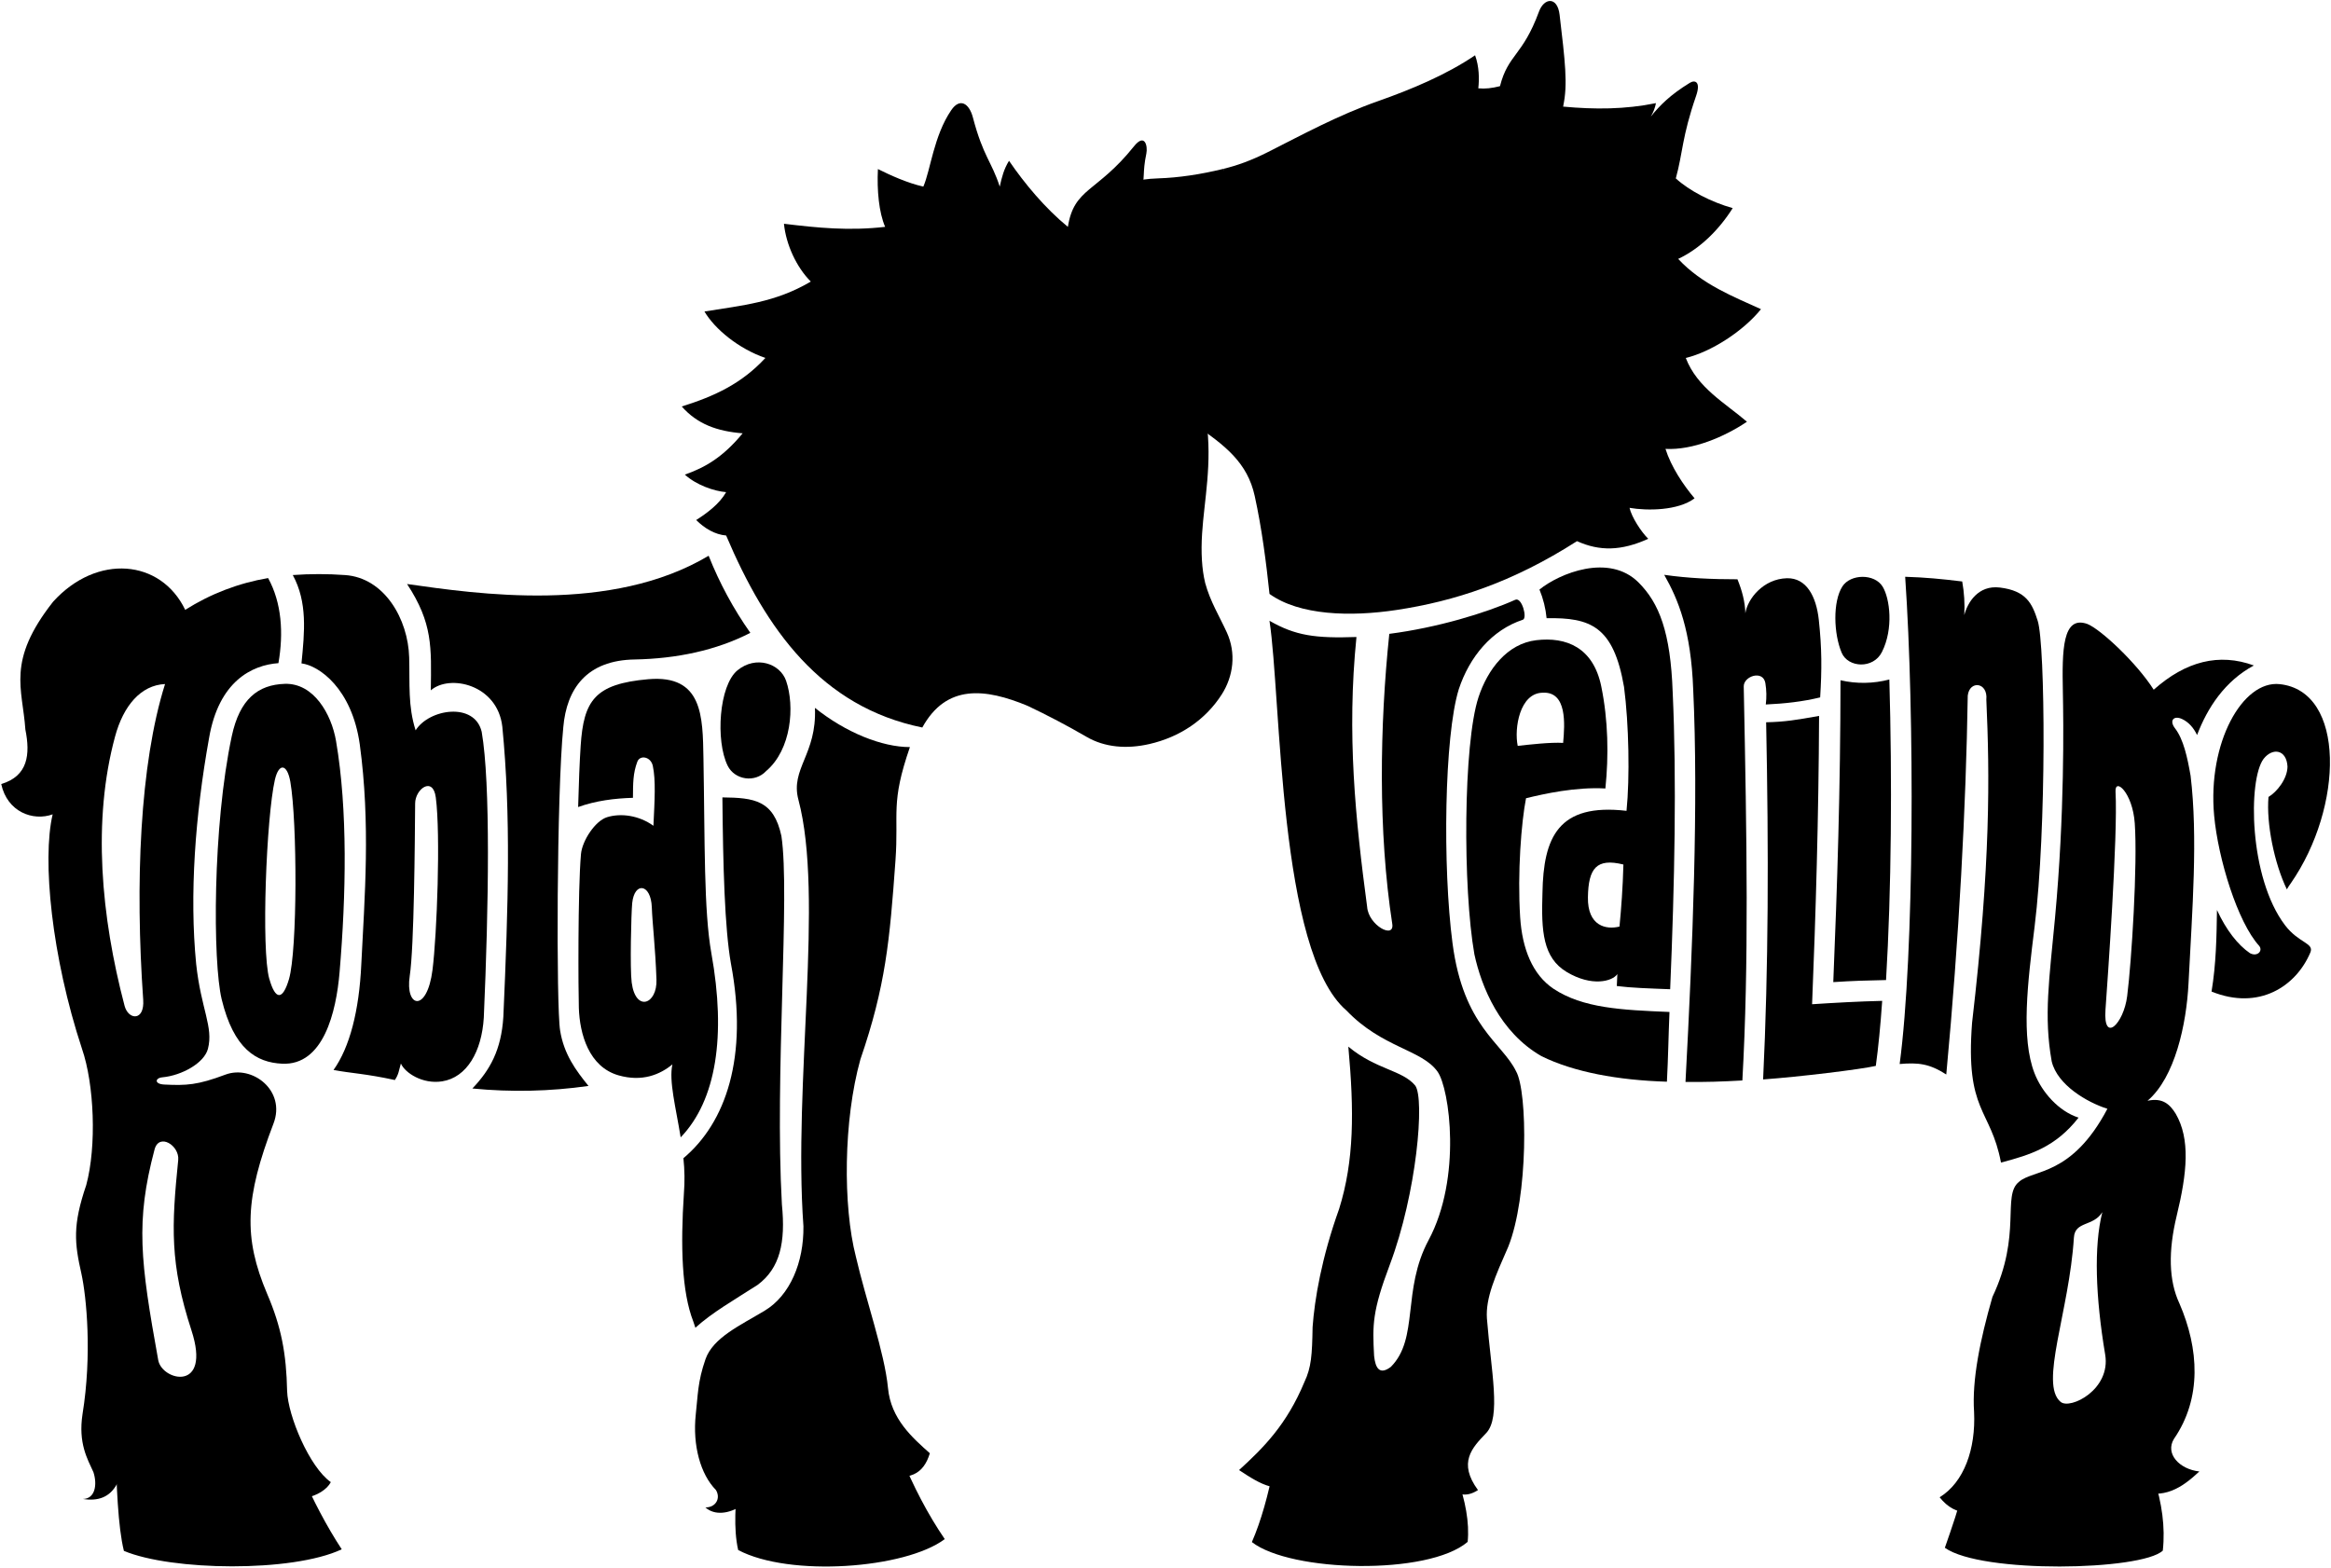
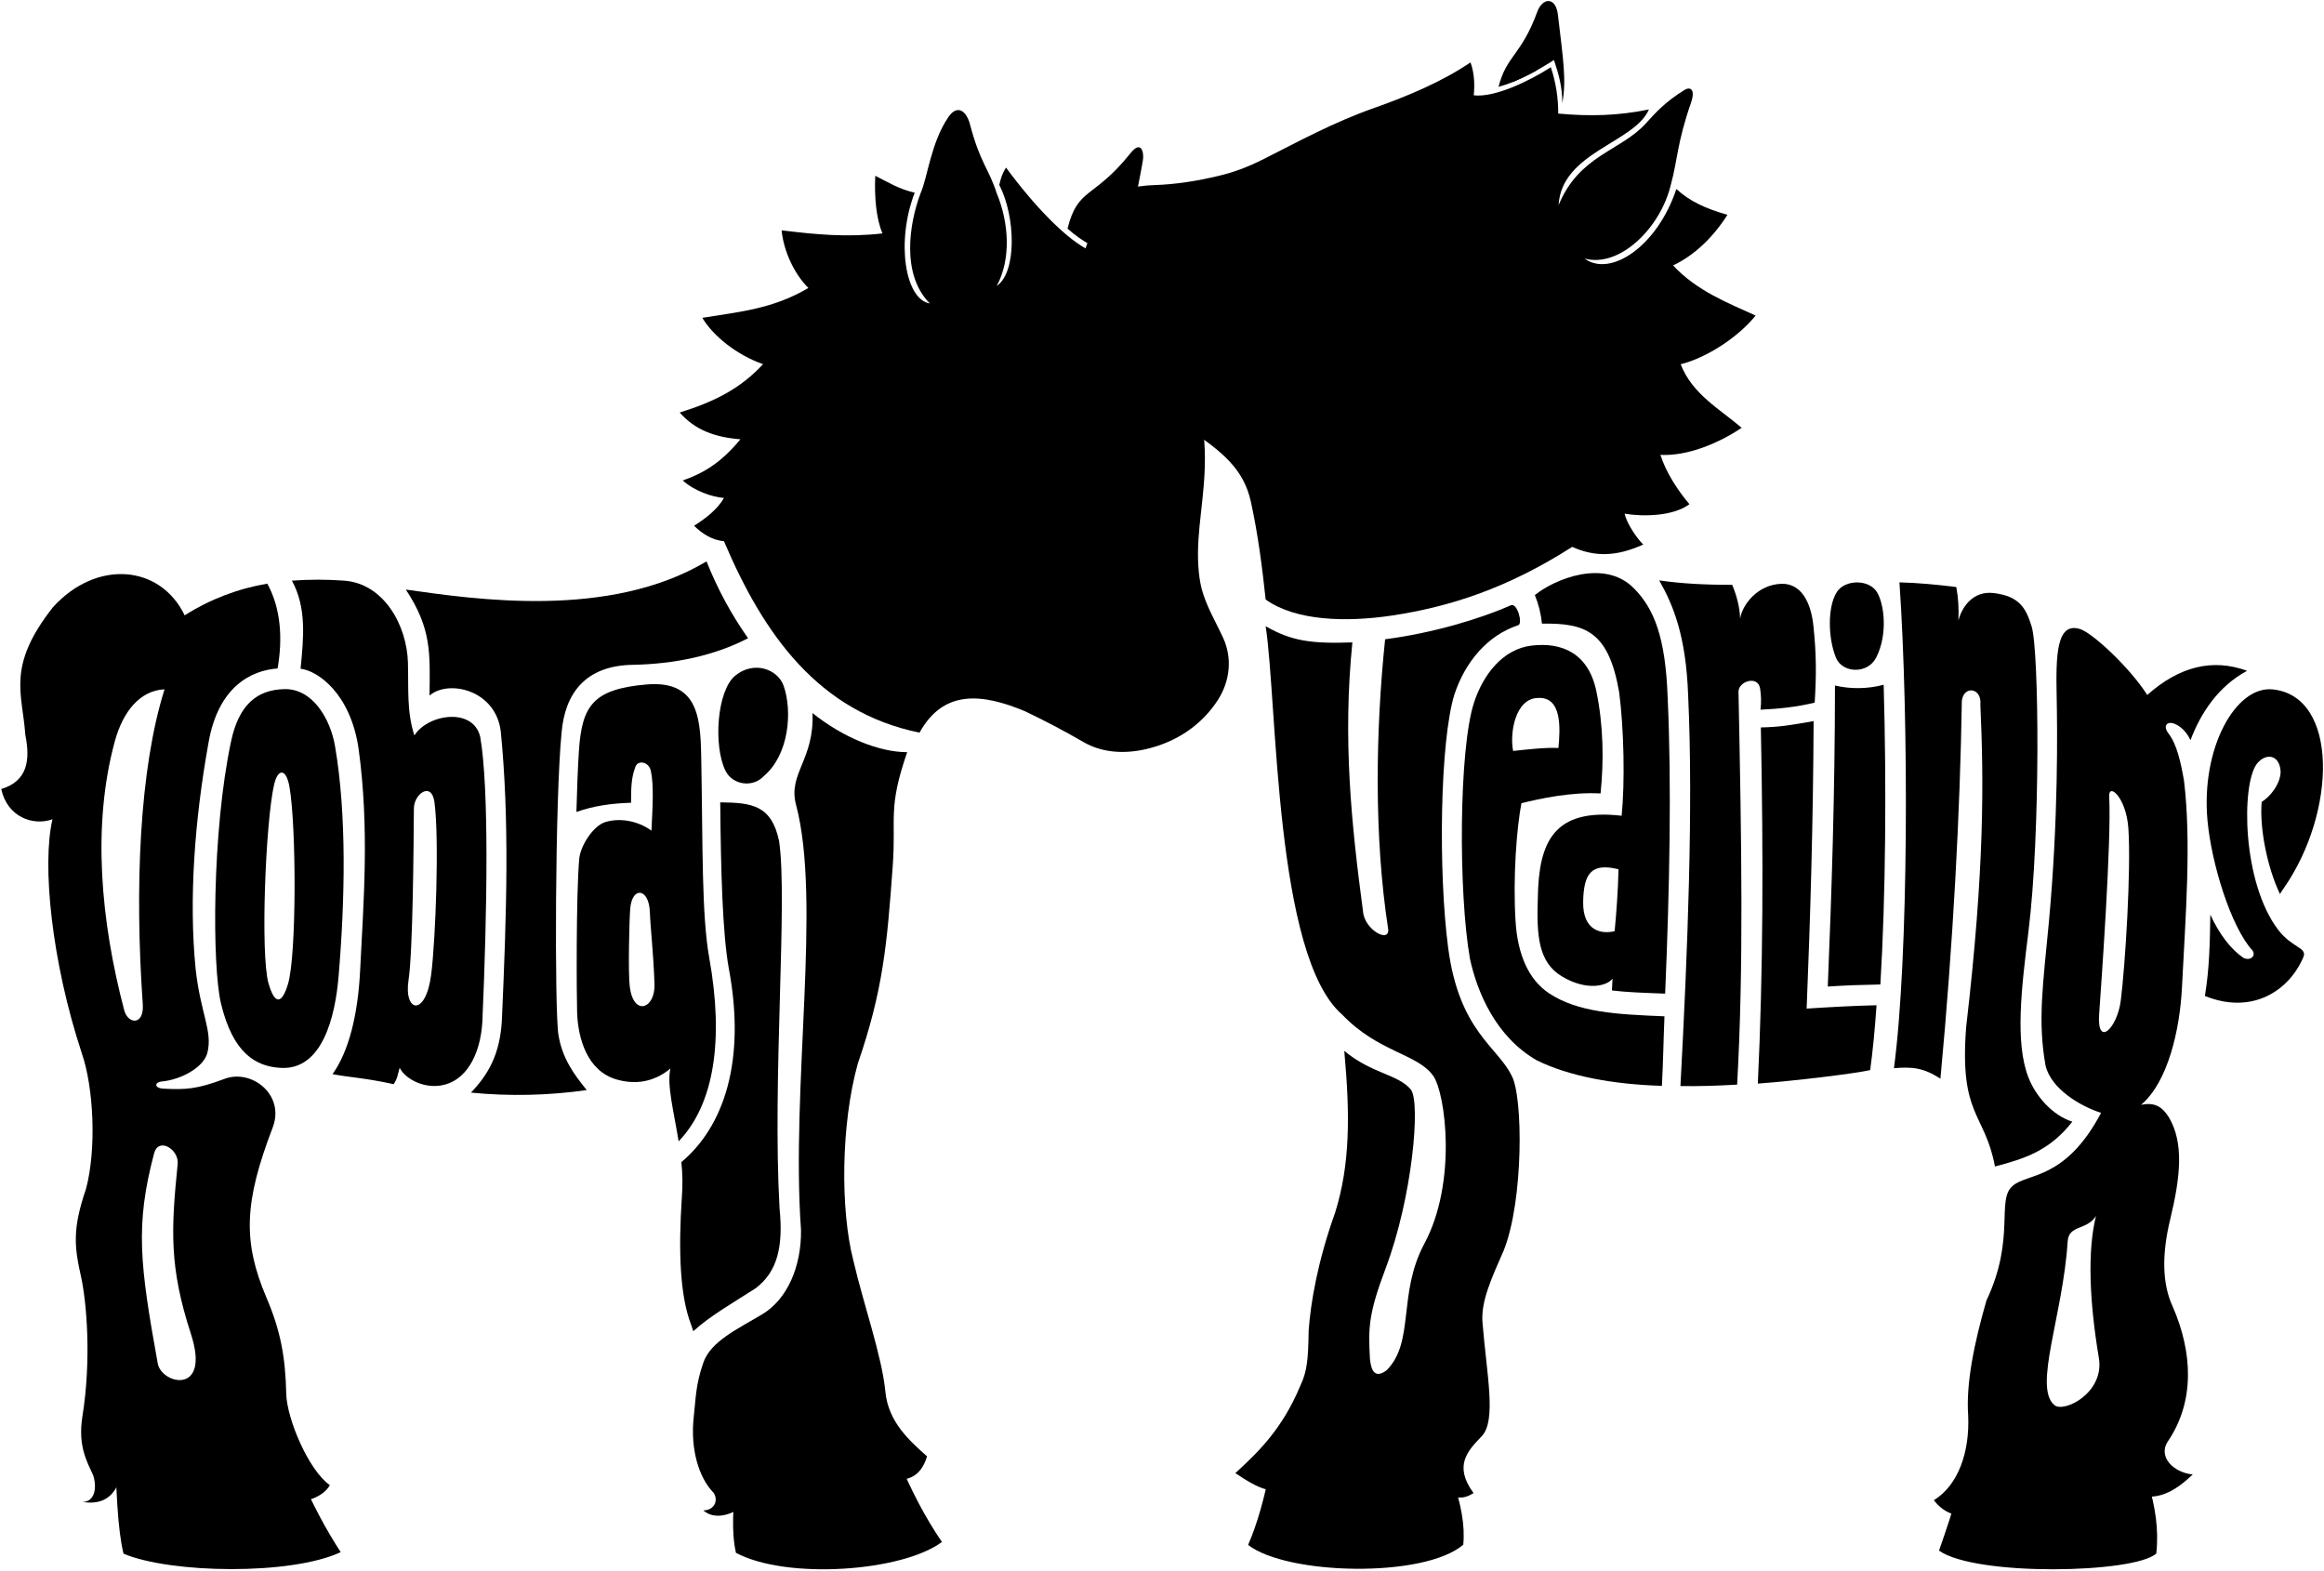
- <svg viewBox="0 0 2257.72 1518.55">
+ <svg viewBox="0 0 2257.72 1525.55">
  <g class="hoof">
-     <path d="M2086.4,1432.32c7.48,23.85,10.94,46.79,8.41,69.84-20.62,19.42-175.59,22.54-211.1-2.76,7.21-21,13.43-37.4,18.75-62.39Z" />
-     <path d="M1411.26,1430.88c8.06,22.92,12.13,44.13,10.26,62.81-38.35,32.78-171.44,29.45-209,.2,8.92-20.45,15.91-45.71,21.51-74.45Z" />
-     <path d="M872.62,1410.69c12,29.25,26,56.25,42.43,80.3-38.2,28.73-150.26,37-200.08,10.59-4.81-21.39-2.37-45.43-.5-71Z" />
-     <path d="M291.5,1426.6C303.09,1453,316,1478,331,1500.88c-48.16,22.66-165.15,20.84-211,1.52-5.75-23.28-7.29-63.5-8.25-106.06Z" />
+     <path d="M2086.4,1439.32c7.48,23.85,10.94,46.79,8.41,69.84-20.62,19.42-175.59,22.54-211.1-2.76,7.21-21,13.43-37.4,18.75-62.39Z" />
+     <path d="M1411.26,1437.88c8.06,22.92,12.13,44.13,10.26,62.81-38.35,32.78-171.44,29.45-209,.2,8.92-20.45,15.91-45.71,21.51-74.45Z" />
+     <path d="M872.62,1417.69c12,29.25,26,56.25,42.43,80.3-38.2,28.73-150.26,37-200.08,10.59-4.81-21.39-2.37-45.43-.5-71Z" />
+     <path d="M291.5,1433.6C303.09,1460,316,1485,331,1507.88c-48.16,22.66-165.15,20.84-211,1.52-5.75-23.28-7.29-63.5-8.25-106.06Z" />
  </g>
  <g class="letter">
-     <path d="M1406.87,913.87c-9.71-73.8-8-200.88,6.05-246.17,10.45-31.63,32.12-57.51,62.06-67.33,4.55-1.49-.93-22.21-7.36-19.33-28.81,12.87-75.44,27-122,33-9.27,88.77-10.9,191.46,2.88,281,2.3,15-23,1.46-24.34-16.52-11.3-84.7-19.86-167.41-10.34-261.43-39.9,1.39-59.07-1.27-84.25-15.72,11.51,74.78,8.45,320.89,74.6,377.57,34.74,36.31,72.93,37.72,88.21,59.24,11.66,16.43,23.62,102.91-8.72,163.21-26,48.53-9.09,95.2-36.54,122.76-10.84,8.22-15,1.3-16.22-10.68-1.6-30-1.86-43,15.23-88.32,26.07-69.18,34-161,24.58-173.53-12.4-15.07-38-15.37-64.77-37.7,5.7,62.31,5.73,110.38-8.91,157.21-17,47.35-23.78,87.63-25.7,114.54-.46,27-1.22,39-7.93,53.17-17.18,41.35-39.73,63.81-63.3,85.29,21.21,14.07,39.51,25.21,58.19,8.83,5.44,21.89,16.6,29.67,49,0,1.54,27,25.59,29.49,45.09,4.1,26.83,33,46.17,32.42,51.07,3,8.63,9.37,18,10,28.07,3.44-19.54-26.61-5.82-40.89,7.9-55.17,14.69-15.3,4.79-60.11.76-111-1.4-20,8.18-41.17,20.61-69.43,19.43-48.28,19-150.41,7.59-170.18C1454.81,1009.92,1417.49,994.67,1406.87,913.87Z" />
-     <path d="M1690.5,594.09c-.34-11.59-3.4-22.42-7.67-32.91-24.79,0-47.76-1-70.93-4.32,13.59,23.92,26,53.78,28.08,111.26,5.09,108.53-.46,249.25-7.47,380,19.79.22,34.93-.29,55.08-1.42,6.34-113.45,4.35-231.69,1.33-381.66-.2-10,18.68-16.32,20.94-3.36a72.58,72.58,0,0,1,.42,20.79c18.15-.84,35.25-2.66,52.66-6.87,1.67-27,1.7-47.06-1.3-75-2.46-23-12.08-40.86-30.84-40.44C1707.83,560.73,1692.52,580.25,1690.5,594.09Z" />
-     <path d="M1755.12,972.85c3.53-86.68,6.35-181,6.77-279.31-21.79,3.85-32.81,5.79-51.27,6.16,2.53,125.64,2.26,237.86-2.93,346,34.74-2.49,94.71-9.75,109.15-13.12,2.45-18,4.52-38.77,6.18-63C1800.6,970.09,1775.56,971.51,1755.12,972.85Z" />
-     <path d="M1822.78,631.62c11.37-22.56,7.72-51.76.68-63.31-7.84-12.83-31.15-12.42-39-.19-9.44,14.8-8.48,45.8-.66,64.28C1790,646.88,1814.36,648.34,1822.78,631.62Z" />
-     <path d="M1782.65,659c-.09,105.29-3.19,199.9-7,292.42,18.84-1.23,32-1.62,51.1-2,5.19-86.09,6-194.55,3.2-291.16A98.91,98.91,0,0,1,1782.65,659Z" />
-     <path d="M1970.51,1039.57c-13.11-34-6.72-86.73.14-142,11.68-94.2,10.39-272.91,3-296.13-5.34-16.89-11.13-29.14-36.65-32.27-21.06-2.57-31.35,14.62-34.47,26.7a140.21,140.21,0,0,0-2-32.57c-20.53-2.5-35.61-3.93-55.25-4.55,9.21,133.38,8.92,365.09-5.34,472,18.08-1.53,28.77-.37,45.15,10.16,12.38-132,19.13-260.41,20.8-367.06,1.7-15,19.68-13.11,18,3.93,3.28,73,4.29,157.86-13.81,313-6.67,87,18,82.64,28,135.45,28.85-7.58,52.94-15.17,75.14-43.52C1993.84,1076.5,1977.6,1057.94,1970.51,1039.57Z" />
-     <path d="M2213.22,896.33c-35.23-46.28-35.91-141.1-20.79-161.2,8.78-11.18,22.3-9.06,23.16,7.53-.18,12-10.27,24.5-18.41,29.38-2.22,25.53,5.54,64.15,17.78,89.53a57.67,57.67,0,0,1,3.9-6c51-73.54,53.4-186-10.88-192.82-36-3.8-69.91,56.89-63.45,127.3,3.84,41.93,22.76,103.34,43.54,126.15,4.1,4.92-1.78,11-8.86,7.18-11.79-8.07-23-22.39-31.94-41.81-.37,26.46-.85,52.47-5.25,79,45.93,18.61,81.85-5.05,95.69-37.83C2241.65,913.43,2226.54,913.84,2213.22,896.33Z" />
-     <path d="M615,638.86c39.92-.79,78.53-8.66,111.74-25.8a361.42,361.42,0,0,1-40.37-74.68c-94.54,56.43-224.51,36.94-292.1,27.39,25,38,23.51,61.31,23,103,18.11-15.87,64.55-5.85,69.26,35.19,8.4,86.06,5.79,173,1,281-2,32.42-13.09,51.78-30,69.51A471.18,471.18,0,0,0,570,1052c-12.35-15.15-23.84-30.88-27.47-53.6-3.84-22-3.38-230,3.07-294C548.83,667.39,568,639.53,615,638.86Z" />
-     <path d="M742.09,746.92c24.53-20.83,27.77-62.83,19.31-87.37-5.78-16.75-29.19-24.89-47.12-10.17s-21.35,68.25-9.52,92.36C711.55,755.55,731.19,758.64,742.09,746.92Z" />
-     <path d="M757.32,1166.87c-7.11-126,8.11-299.95-.48-357-7.46-34.72-26.29-37.06-57.15-37.39.61,66.17,2.19,126.88,8.27,161C725,1024,703,1087.59,661.93,1122a184.9,184.9,0,0,1,.47,34.19c-3.36,51-2.09,95.4,9.12,124.06.74,2,1.37,4,2,6,16.08-14.67,37.69-27,60.31-41.54C755.51,1228.56,761,1203.56,757.32,1166.87Z" />
-     <path d="M860.08,1344.6c-3.32-34.28-21.41-85.15-31.11-127.22-12.65-49.09-12.07-132.09,4.34-191,24.5-71.31,28.41-114.83,34-192.64,3.36-46.88-5-55,14-110-27,0-62-14-92-38,2,45-24,59-16,89,25,93.9-5.16,274.18,4.87,413.25.42,34.89-13,67-37.55,81.74-23.93,14.39-50,26.11-57.32,47-7.71,22.11-7.33,35.24-9.42,53.52-3.21,30,4.59,58,19.49,73.14,4.94,8-.06,17-10.12,16.93,8.94,8.06,23,6.16,35-1.75,27.77,33.19,44.91,12.31,39.08-11.73,35,37.63,52.46,34.17,57,.4,36.83,24,42.34,8.79,37.14-19.74,30,8.21,43,.31,49.14-19.65C883.74,1392.77,862.86,1374.62,860.08,1344.6Z" />
-     <path d="M659.27,1101.82c-4.65-28.94-11.56-54.61-8-70.7-12.07,9.92-29.21,17.12-52.08,10.64-28.94-8.21-37.72-40.27-38.54-65.27-.5-15.09-1.09-113,2.05-149,1.13-13,13.75-32.27,25.25-35.83,13.43-4.15,31-1.78,44.94,8.32,1.18-25,2.37-44-.59-58-1.9-9-12.41-10.92-15-4.1-4.25,11.31-4.15,21-4.25,35-17.85.53-35.94,2.79-53.09,8.94.62-23.13,1.43-43.89,2.45-59.3,2.89-43.91,13.64-60,65.45-64.54,53-4.63,52.75,36.37,53.47,76.38,1.47,82,.28,147.58,7.67,189.06C703.42,1003.52,693.77,1065.93,659.27,1101.82Zm-47.44-150c3.8,29,24.86,21.17,24-2.84-1.07-31-4-55-4.5-70-.84-23-16.83-25.12-19-4.13C611.34,885,610.07,938.36,611.83,951.85Z" />
-     <path d="M328.9,941.85c-3.27,38.74-15.66,90.5-55.63,88.61-25-1.17-46.9-14.33-58.56-62.41C206,932,205.89,800.2,224.5,713.11c7.67-35.86,25.36-49.82,51.36-50.64,28-.88,45.15,29.26,49.61,55.35C336.91,784.75,335.21,867,328.9,941.85Zm-68,6.53c5.8,20.52,12.87,21,19,.13,8.2-27.94,8.07-152,1.34-191-3.06-17.76-11.17-18.7-15-2.1C258,791.35,252.85,920.06,260.85,948.38Z" />
-     <path d="M468.59,985.84c-2,32.83-16.39,58-40.43,61.72-19,2.94-35.93-8.28-39.88-17.29-2.06,7-2,10.3-5.84,16-28.23-6.19-42.32-6.49-59.39-9.74,15.58-21.85,24.8-57,26.9-102.48,3.23-65.18,9-135.94-1.5-213-7.62-54.06-39.46-76.28-56.45-78.4,3-30.45,5.94-59.19-8.42-85.57a348.76,348.76,0,0,1,50.49,0c38.34,2.52,61.24,42.8,62.24,79.8.7,26.06-1.28,47,6.24,70.62,13.15-20.91,57.19-27.62,64,1.43C475.19,758.88,473.35,877.87,468.59,985.84Zm-71.72-40.51c-4.74,31,16.75,36.12,22.05-5.84,4.27-33.87,7.92-131,3.17-167-2.74-20.85-19.94-8.18-20,5.85C401.8,814.36,401.15,917.37,396.87,945.33Z" />
-     <path d="M2183,644.67c-28.09,15.12-44.95,40.94-55,67.41-3.36-7.14-8.22-12.53-14.39-15.46-8.07-3.84-13,1.26-6.81,9.14,8,10.47,11.81,27.8,14.92,45.71,7.2,59.87,1.62,129.45-2,201.08-2,39.83-13.17,91.28-39.72,113.82,14.93-3.3,21.84,3.81,27.25,12.46,14.3,24.55,11.19,57.1,1,99-8.18,33.94-7.83,62.6,2.71,85,18.88,43.63,21.84,91.58-5.37,131.13-8.71,14.18,5.12,29.37,24.64,31.51-17,15.88-34.45,27.7-60.64,18.23-4.5,25.09-20.48,26.41-41.92,4.84-16.43,28.34-27.53,23.56-40-1.2-14.41,29.3-37.31,34.76-52,0-18.53,23.38-41.55,22.84-57,3.14,23.63-14.55,35.07-46.71,33.35-82.68-2.09-30.92,5.74-69.52,17.77-111.38,28.78-60.59,9-98.2,25.76-111.54,13.76-12.28,50.91-5,85.6-70.74-19.55-6.21-48.48-23-53.94-45.92-7.88-43.85-2.31-79.81,3.21-139.09,9.39-101,8.2-189.21,7.59-219.2-.8-40-.48-74,23.69-65.49,13.11,5.25,48,38,64.3,63.72C2117.05,640.56,2149.28,632.37,2183,644.67Zm-146.77,529.6c-8.72,14.18-26.5,8.47-27.52,24.56-4.55,72.11-33.75,142.23-12.8,159.29,9.34,7.61,48.77-12,43.09-45.87C2029.65,1256.46,2027.89,1207.45,2036.23,1174.27Zm3.06-196.1c-2.34,33.06,17.6,13.83,21-13.12,4.3-33.86,10.17-127.53,7.36-167.48-2.1-30-19.39-44.65-18.62-30.64C2051.41,809.64,2041.19,951.2,2039.29,978.17Z" />
-     <path d="M320.42,1435.81c-7.1,14-39.17,24.72-53,4.62-22.27,37.85-55.33,45.62-45-2.31-36.26,36.74-60.19,27.57-65.91-12.47-2.19,36.17-11.92,52.33-43.09,11.7-7,13.22-18.53,17.08-33.1,14.77,11.81-.16,14.1-13.9,10.18-25.93-5.91-13-14.8-28.11-10.6-56.08,9.41-57.93,3.8-114-1-136-6.78-30-8.66-47.06,4.61-86,10.27-37.93,7.69-98-4.07-132C50,926.89,40.66,832.82,51,788.89c-19,6.87-44-2.3-49.8-29.35,26.06-7.81,28.2-28.8,23.37-52.83-2.71-40-18.53-66.14,26.88-123.82,42.33-46.7,104.29-41.26,127.94,7.9A217.87,217.87,0,0,1,259.68,560c13.18,24,15.07,53.23,10,82.42C244,644.25,211.88,660,202.49,715,189,789.87,183.42,866.83,190,933.88c4.74,43.83,16.86,60.93,11.42,82.08-3.56,13.87-25.32,25.93-44.19,27.69-7,.65-8.09,6.51,1.95,7,21.16,1.07,32.25.52,59.07-9.58,26.07-9.82,58.89,15.41,46.66,47.33-27.6,72.07-29.36,110.3-6.16,165,13.78,32.1,18.59,58.13,19.34,94.14C278.87,1371.51,299.67,1421.26,320.42,1435.81ZM138.7,968.52c-7.89-112.37-3.39-228,21.16-305.86-23.62,1.07-40.36,21.23-48.36,50.66-22.17,81.52-13.64,174.53,9.16,261.07C124.31,988.24,140.18,989.49,138.7,968.52Zm33.91,155.24c1.41-14-18.57-26.63-22.93-10.16-18.49,69.87-13.76,107.9,3.57,204,3.65,20.29,51.78,31.36,32.2-28.78C164.35,1224.05,166.16,1187.72,172.61,1123.76Z" />
-     <path d="M1617.66,958.32c-21.14-.83-37.41-1.3-51.68-3.11l.53-11.56c-4.85,7.1-24.75,12.47-49-2-23.11-13.81-24.8-39.51-23.54-76.54.91-54,15.25-87.29,81.42-79.62,3.24-31.86,2.31-84.06-2.41-120-10.19-58.8-32.37-67.36-75-66.61a97.2,97.2,0,0,0-6.91-27.76c19.33-15.66,67.31-35.36,95.88-6.93,20.09,20,31.08,48.19,33.15,106.36C1624,755.07,1622,855.45,1617.66,958.32ZM1538,869.21c-.44,28,17.64,31.65,30.58,28.39,1.66-17,3.23-38.07,3.79-60.09C1546.25,831,1538.45,841.21,1538,869.21Z" />
-     <path d="M1617,980.34c-1,23.62-1.25,44.2-2.49,67.56-47.76-1.47-90.15-9.35-121.47-24.73-40.47-23.19-58.19-67.26-65-98.69-11.28-63.79-10.87-204.06,4-249.12,8.82-26.79,27.73-51.86,56-55.18,28.82-3.39,55.12,6.89,62.88,44.74,6.74,32.86,7.28,67.05,4,98.91-28.91-1.6-59,5.1-76.87,9.46-4.54,23.1-8.43,72.21-5.69,115.16,2,30.95,12.09,55.86,32.37,69.46C1533.09,976.63,1570.28,978.43,1617,980.34ZM1494,671.07c-22,.44-27.55,34.33-24,51.49,11-1.22,31.93-3.64,44-2.88C1515.62,701.64,1518,669.59,1494,671.07Z" />
+     <path d="M1406.87,920.87c-9.71-73.8-8-200.88,6.05-246.17,10.45-31.63,32.12-57.51,62.06-67.33,4.55-1.49-.93-22.21-7.36-19.33-28.81,12.87-75.44,27-122,33-9.27,88.77-10.9,191.46,2.88,281,2.3,15-23,1.46-24.34-16.52-11.3-84.7-19.86-167.41-10.34-261.43-39.9,1.39-59.07-1.27-84.25-15.72,11.51,74.78,8.45,320.89,74.6,377.57,34.74,36.31,72.93,37.72,88.21,59.24,11.66,16.43,23.62,102.91-8.72,163.21-26,48.53-9.09,95.2-36.54,122.76-10.84,8.22-15,1.3-16.22-10.68-1.6-30-1.86-43,15.23-88.32,26.07-69.18,34-161,24.58-173.53-12.4-15.07-38-15.37-64.77-37.7,5.7,62.31,5.73,110.38-8.91,157.21-17,47.35-23.78,87.63-25.7,114.54-.46,27-1.22,39-7.93,53.17-17.18,41.35-39.73,63.81-63.3,85.29,21.21,14.07,39.51,25.21,58.19,8.83,5.44,21.89,16.6,29.67,49,0,1.54,27,25.59,29.49,45.09,4.1,26.83,33,46.17,32.42,51.07,3,8.63,9.37,18,10,28.07,3.44-19.54-26.61-5.82-40.89,7.9-55.17,14.69-15.3,4.79-60.11.76-111-1.4-20,8.18-41.17,20.61-69.43,19.43-48.28,19-150.41,7.59-170.18C1454.81,1016.92,1417.49,1001.67,1406.87,920.87Z" />
+     <path d="M1690.5,601.09c-.34-11.59-3.4-22.42-7.67-32.91-24.79,0-47.76-1-70.93-4.32,13.59,23.92,26,53.78,28.08,111.26,5.09,108.53-.46,249.25-7.47,380,19.79.22,34.93-.29,55.08-1.42,6.34-113.45,4.35-231.69,1.33-381.66-.2-10,18.68-16.32,20.94-3.36a72.58,72.58,0,0,1,.42,20.79c18.15-.84,35.25-2.66,52.66-6.87,1.67-27,1.7-47.06-1.3-75-2.46-23-12.08-40.86-30.84-40.44C1707.83,567.73,1692.52,587.25,1690.5,601.09Z" />
+     <path d="M1755.12,979.85c3.53-86.68,6.35-181,6.77-279.31-21.79,3.85-32.81,5.79-51.27,6.16,2.53,125.64,2.26,237.86-2.93,346,34.74-2.49,94.71-9.75,109.15-13.12,2.45-18,4.52-38.77,6.18-63C1800.6,977.09,1775.56,978.51,1755.12,979.85Z" />
+     <path d="M1822.78,638.62c11.37-22.56,7.72-51.76.68-63.31-7.84-12.83-31.15-12.42-39-.19-9.44,14.8-8.48,45.8-.66,64.28C1790,653.88,1814.36,655.34,1822.78,638.62Z" />
+     <path d="M1782.65,666c-.09,105.29-3.19,199.9-7,292.42,18.84-1.23,32-1.62,51.1-2,5.19-86.09,6-194.55,3.2-291.16A98.91,98.91,0,0,1,1782.65,666Z" />
+     <path d="M1970.51,1046.57c-13.11-34-6.72-86.73.14-142,11.68-94.2,10.39-272.91,3-296.13-5.34-16.89-11.13-29.14-36.65-32.27-21.06-2.57-31.35,14.62-34.47,26.7a140.21,140.21,0,0,0-2-32.57c-20.53-2.5-35.61-3.93-55.25-4.55,9.21,133.38,8.92,365.09-5.34,472,18.08-1.53,28.77-.37,45.15,10.16,12.38-132,19.13-260.41,20.8-367.06,1.7-15,19.68-13.11,18,3.93,3.28,73,4.29,157.86-13.81,313-6.67,87,18,82.64,28,135.45,28.85-7.58,52.94-15.17,75.14-43.52C1993.84,1083.5,1977.6,1064.94,1970.51,1046.57Z" />
+     <path d="M2213.22,903.33c-35.23-46.28-35.91-141.1-20.79-161.2,8.78-11.18,22.3-9.06,23.16,7.53-.18,12-10.27,24.5-18.41,29.38-2.22,25.53,5.54,64.15,17.78,89.53a57.67,57.67,0,0,1,3.9-6c51-73.54,53.4-186-10.88-192.82-36-3.8-69.91,56.89-63.45,127.3,3.84,41.93,22.76,103.34,43.54,126.15,4.1,4.92-1.78,11-8.86,7.18-11.79-8.07-23-22.39-31.94-41.81-.37,26.46-.85,52.47-5.25,79,45.93,18.61,81.85-5.05,95.69-37.83C2241.65,920.43,2226.54,920.84,2213.22,903.33Z" />
+     <path d="M615,645.86c39.92-.79,78.53-8.66,111.74-25.8a361.42,361.42,0,0,1-40.37-74.68c-94.54,56.43-224.51,36.94-292.1,27.39,25,38,23.51,61.31,23,103,18.11-15.87,64.55-5.85,69.26,35.19,8.4,86.06,5.79,173,1,281-2,32.42-13.09,51.78-30,69.51A471.18,471.18,0,0,0,570,1059c-12.35-15.15-23.84-30.88-27.47-53.6-3.84-22-3.38-230,3.07-294C548.83,674.39,568,646.53,615,645.86Z" />
+     <path d="M742.09,753.92c24.53-20.83,27.77-62.83,19.31-87.37-5.78-16.75-29.19-24.89-47.12-10.17s-21.35,68.25-9.52,92.36C711.55,762.55,731.19,765.64,742.09,753.92Z" />
+     <path d="M757.32,1173.87c-7.11-126,8.11-299.95-.48-357-7.46-34.72-26.29-37.06-57.15-37.39.61,66.17,2.19,126.88,8.27,161C725,1031,703,1094.59,661.93,1129a184.9,184.9,0,0,1,.47,34.19c-3.36,51-2.09,95.4,9.12,124.06.74,2,1.37,4,2,6,16.08-14.67,37.69-27,60.31-41.54C755.51,1235.56,761,1210.56,757.32,1173.87Z" />
+     <path d="M860.08,1351.6c-3.32-34.28-21.41-85.15-31.11-127.22-12.65-49.09-12.07-132.09,4.34-191,24.5-71.31,28.41-114.83,34-192.64,3.36-46.88-5-55,14-110-27,0-62-14-92-38,2,45-24,59-16,89,25,93.9-5.16,274.18,4.87,413.25.42,34.89-13,67-37.55,81.74-23.93,14.39-50,26.11-57.32,47-7.71,22.11-7.33,35.24-9.42,53.52-3.21,30,4.59,58,19.49,73.14,4.94,8-.06,17-10.12,16.93,8.94,8.06,23,6.16,35-1.75,27.77,33.19,44.91,12.31,39.08-11.73,35,37.63,52.46,34.17,57,.4,36.83,24,42.34,8.79,37.14-19.74,30,8.21,43,.31,49.14-19.65C883.74,1399.77,862.86,1381.62,860.08,1351.6Z" />
+     <path d="M659.27,1108.82c-4.65-28.94-11.56-54.61-8-70.7-12.07,9.92-29.21,17.12-52.08,10.64-28.94-8.21-37.72-40.27-38.54-65.27-.5-15.09-1.09-113,2.05-149,1.13-13,13.75-32.27,25.25-35.83,13.43-4.15,31-1.78,44.94,8.32,1.18-25,2.37-44-.59-58-1.9-9-12.41-10.92-15-4.1-4.25,11.31-4.15,21-4.25,35-17.85.53-35.94,2.79-53.09,8.94.62-23.13,1.43-43.89,2.45-59.3,2.89-43.91,13.64-60,65.45-64.54,53-4.63,52.75,36.37,53.47,76.38,1.47,82,.28,147.58,7.67,189.06C703.42,1010.52,693.77,1072.93,659.27,1108.82Zm-47.44-150c3.8,29,24.86,21.17,24-2.84-1.07-31-4-55-4.5-70-.84-23-16.83-25.12-19-4.13C611.34,892,610.07,945.36,611.83,958.85Z" />
+     <path d="M328.9,948.85c-3.27,38.74-15.66,90.5-55.63,88.61-25-1.17-46.9-14.33-58.56-62.41C206,939,205.89,807.2,224.5,720.11c7.67-35.86,25.36-49.82,51.36-50.64,28-.88,45.15,29.26,49.61,55.35C336.91,791.75,335.21,874,328.9,948.85Zm-68,6.53c5.8,20.52,12.87,21,19,.13,8.2-27.94,8.07-152,1.34-191-3.06-17.76-11.17-18.7-15-2.1C258,798.35,252.85,927.06,260.85,955.38Z" />
+     <path d="M468.59,992.84c-2,32.83-16.39,58-40.43,61.72-19,2.94-35.93-8.28-39.88-17.29-2.06,7-2,10.3-5.84,16-28.23-6.19-42.32-6.49-59.39-9.74,15.58-21.85,24.8-57,26.9-102.48,3.23-65.17,9-135.94-1.5-213-7.62-54.06-39.46-76.28-56.45-78.4,3-30.45,5.94-59.19-8.42-85.57a348.76,348.76,0,0,1,50.49,0c38.34,2.52,61.24,42.8,62.24,79.8.7,26.06-1.28,47,6.24,70.62,13.15-20.91,57.19-27.62,64,1.43C475.19,765.88,473.35,884.87,468.59,992.84Zm-71.72-40.51c-4.74,31,16.75,36.12,22.05-5.84,4.27-33.87,7.92-131,3.17-167-2.74-20.85-19.94-8.18-20,5.85C401.8,821.36,401.15,924.37,396.87,952.33Z" />
+     <path d="M2183,651.67c-28.09,15.12-44.95,40.94-55,67.41-3.36-7.14-8.22-12.53-14.39-15.46-8.07-3.84-13,1.26-6.81,9.14,8,10.47,11.81,27.8,14.92,45.71,7.2,59.87,1.62,129.45-2,201.08-2,39.83-13.17,91.28-39.72,113.82,14.93-3.3,21.84,3.81,27.25,12.46,14.3,24.55,11.19,57.1,1,99-8.18,33.94-7.83,62.6,2.71,85,18.88,43.63,21.84,91.58-5.37,131.13-8.71,14.18,5.12,29.37,24.64,31.51-17,15.88-34.45,27.7-60.64,18.23-4.5,25.09-20.48,26.41-41.92,4.84-16.43,28.34-27.53,23.56-40-1.2-14.41,29.3-37.31,34.76-52,0-18.53,23.38-41.55,22.84-57,3.14,23.63-14.55,35.07-46.71,33.35-82.68-2.09-30.92,5.74-69.52,17.77-111.38,28.78-60.59,9-98.2,25.76-111.54,13.76-12.28,50.91-5,85.6-70.74-19.55-6.21-48.48-23-53.94-45.92-7.88-43.85-2.31-79.81,3.21-139.09,9.39-101,8.2-189.21,7.59-219.2-.8-40-.48-74,23.69-65.49,13.11,5.25,48,38,64.3,63.72C2117.05,647.56,2149.28,639.37,2183,651.67Zm-146.77,529.6c-8.72,14.18-26.5,8.47-27.52,24.56-4.55,72.11-33.75,142.23-12.8,159.29,9.34,7.61,48.77-12,43.09-45.87C2029.65,1263.46,2027.89,1214.45,2036.23,1181.27Zm3.06-196.1c-2.34,33.06,17.6,13.83,21-13.12,4.3-33.86,10.17-127.53,7.36-167.48-2.1-30-19.39-44.65-18.62-30.64C2051.41,816.64,2041.19,958.2,2039.29,985.17Z" />
+     <path d="M320.42,1442.81c-7.1,14-39.17,24.72-53,4.62-22.27,37.85-55.33,45.62-45-2.31-36.26,36.74-60.19,27.57-65.91-12.47-2.19,36.17-11.92,52.33-43.09,11.7-7,13.22-18.53,17.08-33.1,14.77,11.81-.15,14.1-13.9,10.18-25.93-5.91-13-14.8-28.11-10.6-56.08,9.41-57.93,3.8-114-1-136-6.78-30-8.66-47.06,4.61-86,10.27-37.93,7.69-98-4.07-132C50,933.89,40.66,839.82,51,795.89c-19,6.87-44-2.3-49.8-29.35,26.06-7.81,28.2-28.8,23.37-52.83-2.71-40-18.53-66.14,26.88-123.82,42.33-46.7,104.29-41.26,127.94,7.9A217.87,217.87,0,0,1,259.68,567c13.18,24,15.07,53.23,10,82.42C244,651.25,211.88,667,202.49,722,189,796.87,183.42,873.83,190,940.88c4.74,43.83,16.86,60.93,11.42,82.08-3.56,13.87-25.32,25.93-44.19,27.69-7,.65-8.09,6.51,1.95,7,21.16,1.07,32.25.52,59.07-9.58,26.07-9.82,58.89,15.41,46.66,47.33-27.6,72.07-29.36,110.3-6.16,165,13.78,32.1,18.59,58.13,19.34,94.14C278.87,1378.51,299.67,1428.26,320.42,1442.81ZM138.7,975.52c-7.89-112.37-3.39-228,21.16-305.86-23.62,1.07-40.36,21.23-48.36,50.66-22.17,81.52-13.64,174.53,9.16,261.07C124.31,995.24,140.18,996.49,138.7,975.52Zm33.91,155.24c1.41-14-18.57-26.63-22.93-10.16-18.49,69.87-13.76,107.9,3.57,204,3.65,20.29,51.78,31.36,32.2-28.78C164.35,1231.05,166.16,1194.72,172.61,1130.76Z" />
+     <path d="M1617.66,965.32c-21.14-.83-37.41-1.3-51.68-3.11l.53-11.56c-4.85,7.1-24.75,12.47-49-2-23.11-13.81-24.8-39.51-23.54-76.54.91-54,15.25-87.29,81.42-79.62,3.24-31.86,2.31-84.06-2.41-120-10.19-58.8-32.37-67.36-75-66.61a97.2,97.2,0,0,0-6.91-27.76c19.33-15.66,67.31-35.36,95.88-6.93,20.09,20,31.08,48.19,33.15,106.36C1624,762.07,1622,862.45,1617.66,965.32ZM1538,876.21c-.44,28,17.64,31.65,30.58,28.39,1.66-17,3.23-38.07,3.79-60.09C1546.25,838,1538.45,848.21,1538,876.21Z" />
+     <path d="M1617,987.34c-1,23.62-1.25,44.2-2.49,67.56-47.76-1.47-90.15-9.35-121.47-24.73-40.47-23.19-58.19-67.26-65-98.69-11.28-63.79-10.87-204.06,4-249.12,8.82-26.79,27.73-51.86,56-55.18,28.82-3.39,55.12,6.89,62.88,44.74,6.74,32.86,7.28,67.05,4,98.91-28.91-1.6-59,5.1-76.87,9.46-4.54,23.1-8.43,72.21-5.69,115.16,2,30.95,12.09,55.86,32.37,69.46C1533.09,983.63,1570.28,985.43,1617,987.34ZM1494,678.07c-22,.44-27.55,34.33-24,51.49,11-1.22,31.93-3.64,44-2.88C1515.62,708.64,1518,676.59,1494,678.07Z" />
  </g>
  <g class="head">
-     <path d="M893.31,704.77c-98-20-151.37-95-190-186-10.92-.9-21-7-29-15,11-7,22.67-15.84,29-27-12-1-29-7-40-17,20-7,37-17,56-40-25-2-44-9-59-26,32-10,58.16-22.27,81-47-26-9-49-28-59-45,37-6,68.58-8.69,103-29-14-14-24-36-26-56,33,4,63,7,98,3-6-14-8-35-7-56,12,6,28.71,13.59,44,17,7-16,10-49,27-74,8.44-12.43,17.42-6.57,21,7,10,38,18.14,42.64,26,67,2-9,4-17,9-25,15,22,35,46,57,64,6-38,28-33,64-78,10.63-13.3,13.49-.12,12,7-4,19-1,24-5,35l63.11,223.76c5.89,41.24-2.1,77.29-4.11,109.24-1.16,18.38-.3,34.52,3,48l-172,119C954.31,666.77,916.62,662.42,893.31,704.77Z" />
-     <path d="M1156,410.65c31.08,20.88,52.24,37.82,59.26,69.78,6.85,31.16,11.13,64.45,14.34,94.94,29.08,20.89,78.4,22.28,123.06,15.53,55.75-8.42,111.9-26.42,174.75-66.66,22,9.91,42.92,9.53,69-2.27-7-7-16.07-21-18.11-30,17,2.94,47,2.84,63-9.22-11-12.95-22.76-30.7-28.18-47.89,26.3,1.41,57-11.53,78.9-26.3-20.89-18-48.12-32.82-59.23-61.77,25-6.1,55.9-26.22,72.82-47.28-26-11.9-57.09-23.78-80.19-48.7,21.3-10,39.73-28.42,52.81-49.2-21-5.92-42.06-16.84-55.11-28.79,6.91-25,5.85-40,19.7-80.07,4.71-13.64-1.12-15.59-6.12-12.51-18.88,11.6-28.85,21.64-37.8,32.67a39.27,39.27,0,0,0,5-13c-30,6.12-59.36,6.22-90,3.35,4.92-21,1.83-45-3.34-89-2.1-17.88-15-16.59-20-2.93-15.84,43.07-29.84,41.12-37.73,72.15-8,2-14.18,2.72-21,2.08,1-9,.92-21-3.12-32-28,19-62,33.14-93.83,44.36-39.12,13.77-73.8,32.74-106.82,49.4-16,8.07-30,13.12-42.93,16.17Z" />
+     <path d="M1034.31,226.77" />
+     <path d="M1085.67,249.92c12.36-31,19-61.69,24.64-94.15,1.24-7.17-1.37-20.3-12-7-36,45-51.11,32.88-61.22,73.31C1051.11,234.79,1067.29,243.05,1085.67,249.92Z" />
+     <path d="M1509.64,58.31c4.87,14.55,8.15,26.46,8.09,41.88,4.17-22.39.91-41.91-4.26-85.89-2.1-17.88-15-16.59-20-2.93-15.8,43-29.79,42.13-37.68,73C1474,79.56,1494.89,67.78,1509.64,58.31Z" />
+     <path d="M1514.15,199.29c20.1-48.79,60.2-52.37,84.7-79.33,9.55-10.52,18.92-21.07,37.8-32.67,5-3.08,10.83-1.13,6.12,12.51-13.85,40.05-12.79,55-19.7,80.07-9.84,41.14-49.33,80.63-83.72,71.32,25.21,18.49,70.71-11.84,89.21-67.59,13,12,28.6,19.14,49.62,25.06-13.08,20.78-31.51,39.18-52.81,49.2,23.1,24.92,54.14,36.8,80.19,48.7-16.92,21.06-47.85,41.18-72.82,47.28,11.11,29,38.34,43.8,59.23,61.77-21.87,14.77-52.6,27.71-78.9,26.3,5.42,17.19,17.13,34.94,28.18,47.89-16,12.06-46,12.16-63,9.22,2,9,11.08,23,18.11,30-26.09,11.79-47,12.17-69,2.26-62.85,40.24-119,58.24-174.75,66.66-44.66,6.75-94,5.36-123.06-15.53-3.21-30.49-7.49-63.78-14.34-94.94-7-32-28.18-48.9-59.26-69.78L1185,170.54c13-3,27-8.1,42.93-16.17,33-16.66,67.7-35.63,106.82-49.4,31.85-11.22,65.84-25.35,93.83-44.36,4,11,4.09,23,3.12,32,20.26,2.39,53.87-13.78,74.9-27.29a139.32,139.32,0,0,1,7.17,45c30.63,2.87,58.17,2.15,88.15-4C1587.8,138.91,1517,147.79,1514.15,199.29Z" />
+     <path d="M1054.94,241.49c-20.91-11.55-49.87-41-77.63-78.72-3.94,6.3-4.85,10.07-6.53,16.86,16,31,17.12,84.9-2.47,98.14,14-26,12-61,0-90-7.86-24.36-16-29-26-67-3.58-13.57-12.56-19.42-21-7-17,25-20,58-27,74-11,29-19,79,9,107-23.88-3.6-33.1-59.75-14.7-107.58-15.28-3.42-26.3-10.42-38.3-16.42-1,21,1,42,7,56-35,4-65,1-98-3,2,20,12,42,26,56-34.42,20.31-66,23-103,29,10,17,33,36,59,45-22.84,24.73-49,37-81,47,15,17,34,24,59,26-19,23-36,33-56,40,11,10,28,16,40,17-6.33,11.16-18,20-29,27,8,8,18.08,14.1,29,15,38.63,91,92,166,190,186,23.31-42.35,61-38,102-21l172-119c-3.3-13.48-4.16-29.62-3-48,2-31.95,10-68,4.11-109.24" />
  </g>
  <g class="snout">
-     <path d="M1186.85,378.53c32-7.12-5.71-28.68,25.84-44.1,30.94-15.11-8.37-31.63,9.78-56,29.85-40.12-26.77-25.15-9.25-66,13.11-30.55-27.07-18.9-28.18-48.89-22.22,5.46-43.5,8.6-63,9.24-21.52.71-40.39,5.05-48.92,20.18-16.55,29.36-26.21,58.44-26.66,89.11-.21,14,6.23,26.05,19.14,36.92,9.34,31.57,47.17,61.74,90.35,91.66C1183,407.55,1169.26,382.45,1186.85,378.53Z" />
-     <path d="M1167.31,564.77c4.78,17.82,14,32.62,21,48,9.1,20,6.37,42.23-5,60-15.84,24.74-40.69,41.28-70,48-21.68,5-43.16,3.4-61-7-18.2-10.61-38-21-57-30-13-28,14.08-18.77,9-41-6.12-26.77,18.82-7.94,18-35-1-33,21-7,26-33,6-31.21,19.72-3.67,35-22,20-24,25.56,12,46-2C1148.31,537.77,1151.31,565.77,1167.31,564.77Z" />
-   </g>
-   <g class="bodyOverlapLine">
-     <path d="M1623.07,170.87c-7.73,22.56-17.86,43.94-32.79,57.13-16.63,14.7-33.79,20.93-50.93,16.19" />
-     <path d="M1598.85,113c-13.94,15-30.14,23-47.87,34.19s-28.94,27.09-36.83,45.14" />
-     <path d="M968.31,180.77c12,29,14,64,0,90" />
-     <path d="M894.31,180.77c-11,29-19,79,9,107" />
-     <path d="M1452.73,83.52c19-5.07,39-15.15,53.91-25.21a139.32,139.32,0,0,1,7.17,45" />
-     <path d="M1034.31,219.77a152.32,152.32,0,0,0,20.63,14.72" />
-     <path d="M1122.37,237.83c.72-5.18,7-15.92,10.29-13.35,3.71,3.68-6.2,18.13-16.9,23" />
-     <path d="M1144.31,649.77c4-2,11-10,8-12-4-2-13,10-14,20" />
+     <path d="M1186.85,385.53c32-7.12-5.71-28.68,25.84-44.1,30.94-15.11-8.37-31.63,9.78-56,29.85-40.12-26.77-25.15-9.25-66,13.11-30.55-27.07-18.9-28.18-48.89-22.22,5.46-43.5,8.6-63,9.24-21.52.71-40.39,5.05-48.92,20.18-16.55,29.36-26.21,58.44-26.66,89.11-.21,14,6.23,26.05,19.14,36.92,9.34,31.57,47.17,61.74,90.35,91.66C1183,414.55,1169.26,389.45,1186.85,385.53Z" />
+     <path d="M1167.31,571.77c4.78,17.82,14,32.62,21,48,9.1,20,6.37,42.23-5,60-15.84,24.74-40.69,41.28-70,48-21.68,5-43.16,3.4-61-7-18.2-10.61-38-21-57-30-13-28,14.08-18.77,9-41-6.12-26.77,18.82-7.94,18-35-1-33,21-7,26-33,6-31.21,19.72-3.67,35-22,20-24,25.56,12,46-2C1148.31,544.77,1151.31,572.77,1167.31,571.77Z" />
  </g>
  <g class="ear">
-     <path d="M932.31,132.77c-8,44-20.66,69.82-22,90-2.16,32.26,9,50.38,27,50,24-.5,32.33-39.31,22-75C952.79,175.29,939.31,151.77,932.31,132.77Z" />
-     <path d="M1607.88,121.93c-7.9,26-7.82,47-22.74,69.09-16.64,24.61-45.86,36.17-54.9,24.2-8.12-10.73,4-37.31,19.8-50.07C1565,153.09,1585,144,1607.88,121.93Z" />
-     <path d="M1489.94,68.34a135.94,135.94,0,0,0-.37-28c-7.42,14.13-19,24.85-23.79,38.94A194.64,194.64,0,0,0,1489.94,68.34Z" />
+     <path d="M932.31,139.77c-8,44-20.66,69.82-22,90-2.16,32.26,9,50.38,27,50,24-.5,32.33-39.31,22-75C952.79,182.29,939.31,158.77,932.31,139.77Z" />
+     <path d="M1607.88,128.93c-7.9,26-7.82,47-22.74,69.09-16.64,24.61-45.86,36.17-54.9,24.2-8.12-10.73,4-37.31,19.8-50.07C1565,160.09,1585,151,1607.88,128.93Z" />
+     <path d="M1492.94,68.34a135.94,135.94,0,0,0-.37-28c-7.42,14.13-19,25.51-23.79,39.61A203.86,203.86,0,0,0,1492.94,68.34Z" />
  </g>
  <g class="eyeDark">
-     <path d="M1294.39,256.12c9.62-12.1,20.2-23.19,39.88-30.15,15.24-5.38,33-6.13,50-14.19,0,5-3,11-5,14,6.88.52,13.77-.9,22-2.08-1,6-5.11,9.81-9,13,6.81,2.39,14.19,2.6,22,2.92a35.41,35.41,0,0,1-12,10c6,3.9,12.72,5.78,20,7.93a25.06,25.06,0,0,1-14,7.05c3.88,4.58,9,7.48,15,10.94-3.49,2.78-7.08,4.91-11,5-8.39,21.91-26.86,37.11-54.86,35.21C1318.6,311,1297.48,280.11,1294.39,256.12Z" />
-     <path d="M967.41,480c-17.77-21.72-16.09-45.57-3.1-65.11-2.15-3.25-2.49-7.42-2.25-11.88,6.3,2.88,11.65,5.42,17.63,5.92a25,25,0,0,1-2.35-15.47c6,4.71,11.43,9.13,18.07,11.73a35.32,35.32,0,0,1,1.25-15.57c4.79,6.19,9.24,12.08,15.14,16.25.39-5,1.11-10.58,5.43-14.85,3.8,7.39,6.64,13.83,11,19.13,1.3-3.36,4.47-9.27,8.56-12.16,3.26,18.51,12.94,33.4,17.38,48.93,5.73,20.08,2.82,35.12-1.46,50C1031.42,508.24,994,509,967.41,480Z" />
+     <path d="M1294.39,263.12c9.62-12.1,20.2-23.19,39.88-30.15,15.24-5.38,33-6.13,50-14.19,0,5-3,11-5,14,6.88.52,13.77-.9,22-2.08-1,6-5.11,9.81-9,13,6.81,2.39,14.19,2.6,22,2.92a35.41,35.41,0,0,1-12,10c6,3.9,12.72,5.78,20,7.93a25.06,25.06,0,0,1-14,7.05c3.88,4.58,9,7.48,15,10.94-3.49,2.78-7.08,4.91-11,5-8.39,21.91-26.86,37.11-54.86,35.21C1318.6,318,1297.48,287.11,1294.39,263.12Z" />
+     <path d="M967.41,487c-17.77-21.72-16.09-45.57-3.1-65.11-2.15-3.25-2.49-7.42-2.25-11.88,6.3,2.88,11.65,5.42,17.63,5.92a25,25,0,0,1-2.35-15.47c6,4.71,11.43,9.13,18.07,11.73a35.32,35.32,0,0,1,1.25-15.57c4.79,6.19,9.24,12.08,15.14,16.25.39-5,1.11-10.58,5.43-14.85,3.8,7.39,6.64,13.83,11,19.13,1.3-3.36,4.47-9.27,8.56-12.16,3.26,18.51,12.94,33.4,17.38,48.93,5.73,20.08,2.82,35.12-1.46,50C1031.42,515.24,994,516,967.41,487Z" />
+     <path d="M1115.76,254.47c10-10.4,11-25,16.9-23,3.71,3.68-6.2,18.13-16.9,23" />
+     <path d="M1138.31,664.77c7.22-12.56,17-13.72,14-20-4-2-13,10-14,20" />
  </g>
  <g class="eyeLight">
-     <path d="M1387.4,244.38a38,38,0,1,1-74.4,1.7,90.68,90.68,0,0,0-13.61,11c.07,17,24.19,47.91,53.2,50.8,21.79,2.17,42-11.16,48.88-30.18C1400.35,264.85,1396.07,252.87,1387.4,244.38Z" />
-     <circle cx="1345.35" cy="244.93" r="9" />
-     <path d="M973.1,422.11c-11.49,16.67-10.67,40.82,3.73,57.33,19.17,22,58.34,23.71,72.23,13.91a90,90,0,0,0,1.09-17.47,38,38,0,1,1-41.72-61.63C996.49,412.11,984.24,415.56,973.1,422.11Z" />
-     <circle cx="1031.35" cy="440.84" r="9" />
+     <path d="M1387.4,251.38a38,38,0,1,1-74.4,1.7,90.68,90.68,0,0,0-13.61,11c.07,17,24.19,47.91,53.2,50.8,21.79,2.17,42-11.16,48.88-30.18C1400.35,271.85,1396.07,259.87,1387.4,251.38Z" />
+     <circle cx="1345.35" cy="251.93" r="9" />
+     <path d="M973.1,429.11c-11.49,16.67-10.67,40.82,3.73,57.33,19.17,22,58.34,23.71,72.23,13.91a90,90,0,0,0,1.09-17.47,38,38,0,1,1-41.72-61.63C996.49,419.11,984.24,422.56,973.1,429.11Z" />
+     <circle cx="1031.35" cy="447.84" r="9" />
  </g>
</svg>
